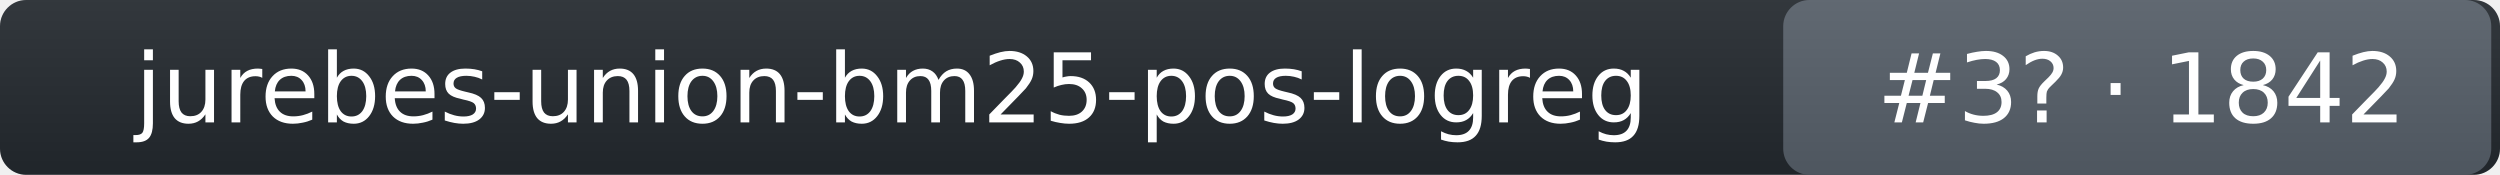
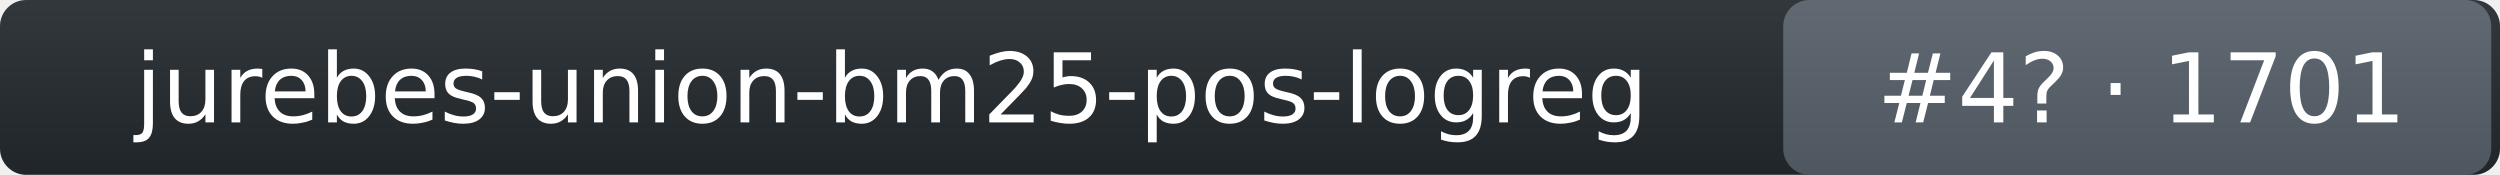
- <svg xmlns="http://www.w3.org/2000/svg" width="286" height="20" role="img" aria-label="jurebes-union-bm25-pos-logreg: rank 3 in intent_template arena, rating 1842">
+ <svg xmlns="http://www.w3.org/2000/svg" width="286" height="20" role="img" aria-label="jurebes-union-bm25-pos-logreg: rank 4 in intent_template arena, rating 1701">
  <linearGradient id="s" x2="0" y2="100%">
    <stop offset="0" stop-color="#bbb" stop-opacity=".1" />
    <stop offset="1" stop-opacity=".1" />
  </linearGradient>
  <rect rx="3" width="286" height="20" fill="#24292f" />
  <rect rx="3" x="204" width="81" height="20" fill="#57606a" />
  <rect rx="3" width="286" height="20" fill="url(#s)" />
  <g fill="#fff" text-anchor="middle" font-family="Verdana,DejaVu Sans,Geneva,sans-serif" font-size="11">
    <text x="102" y="14">jurebes-union-bm25-pos-logreg</text>
-     <text x="245" y="14">#3? · 1842</text>
+     <text x="245" y="14">#4? · 1701</text>
  </g>
</svg>
